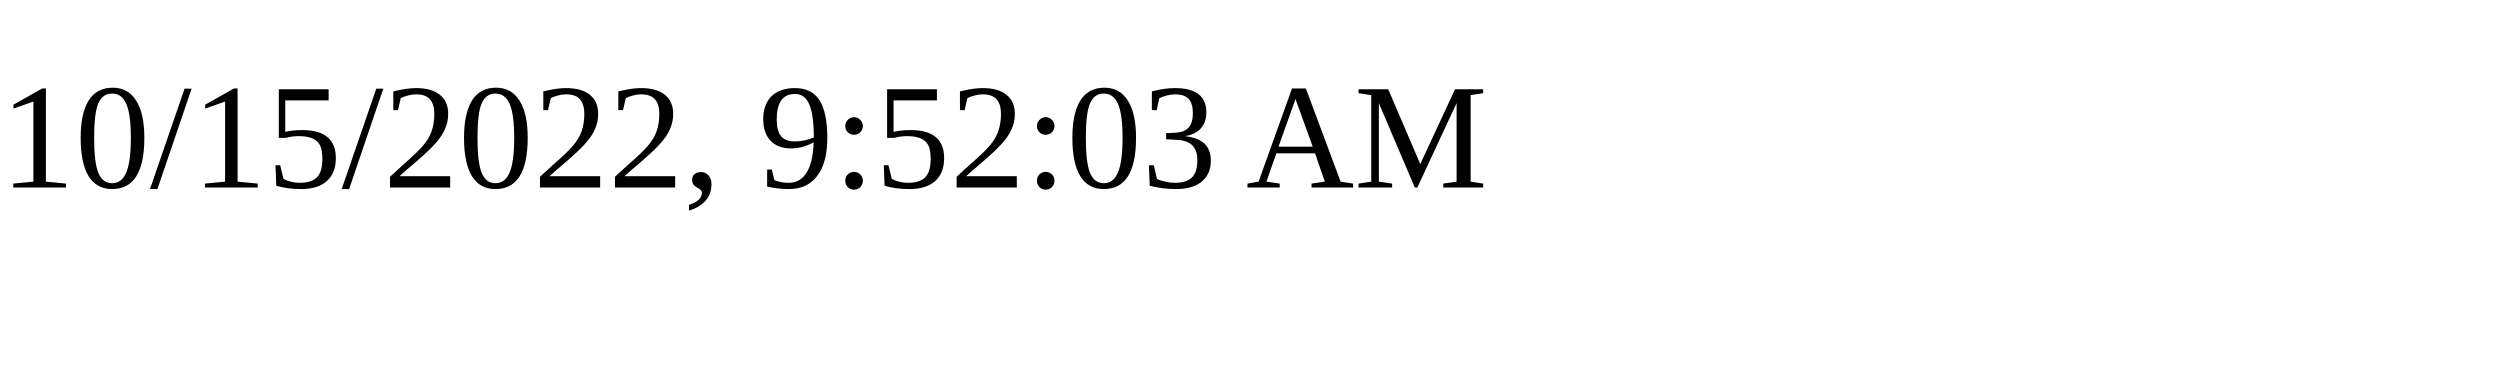
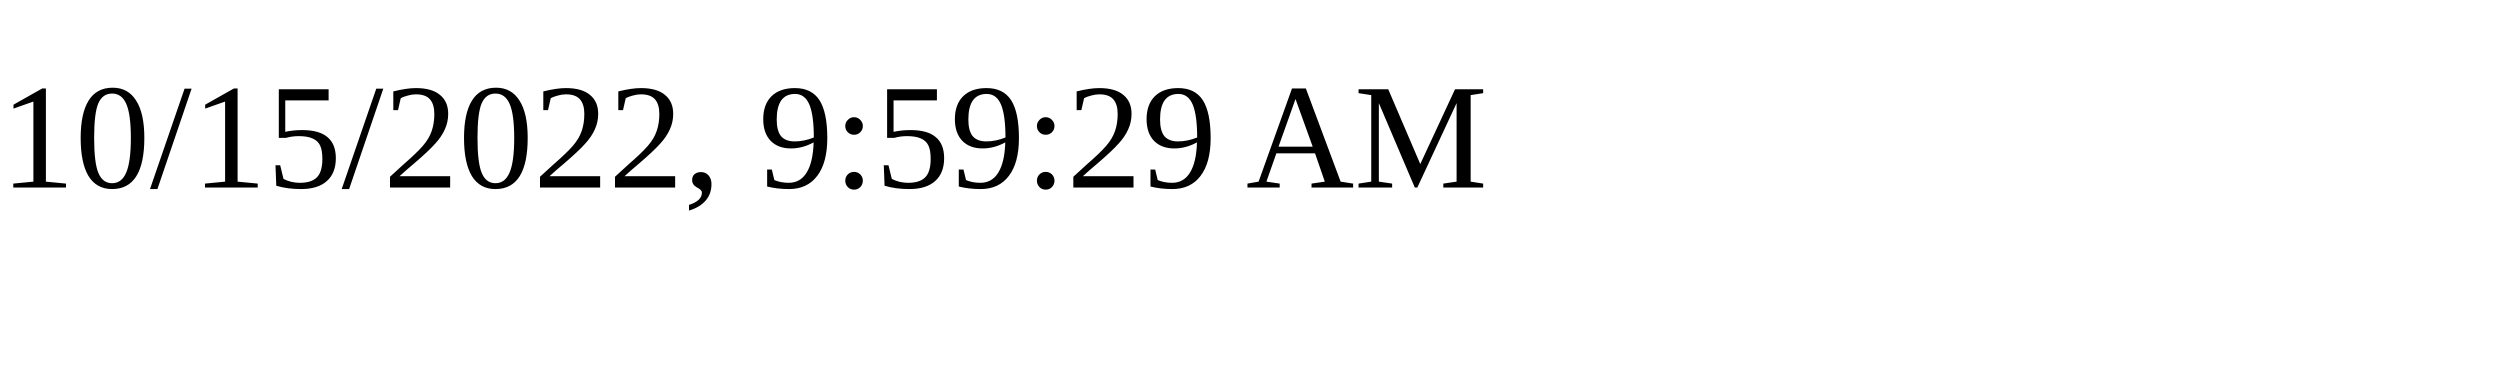
<svg xmlns="http://www.w3.org/2000/svg" height="30" width="200">
-   <text x="0" y="15">10/15/2022, 9:52:03 AM</text>
+   <text x="0" y="15">10/15/2022, 9:59:29 AM</text>
</svg>
